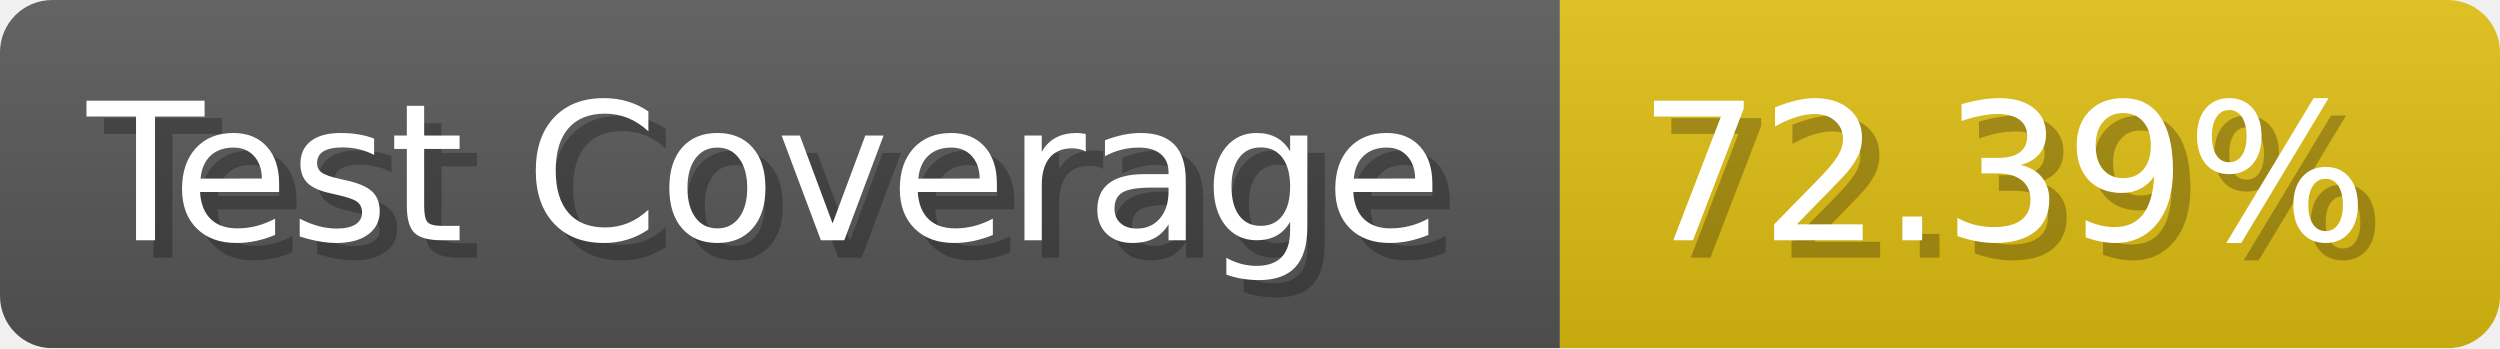
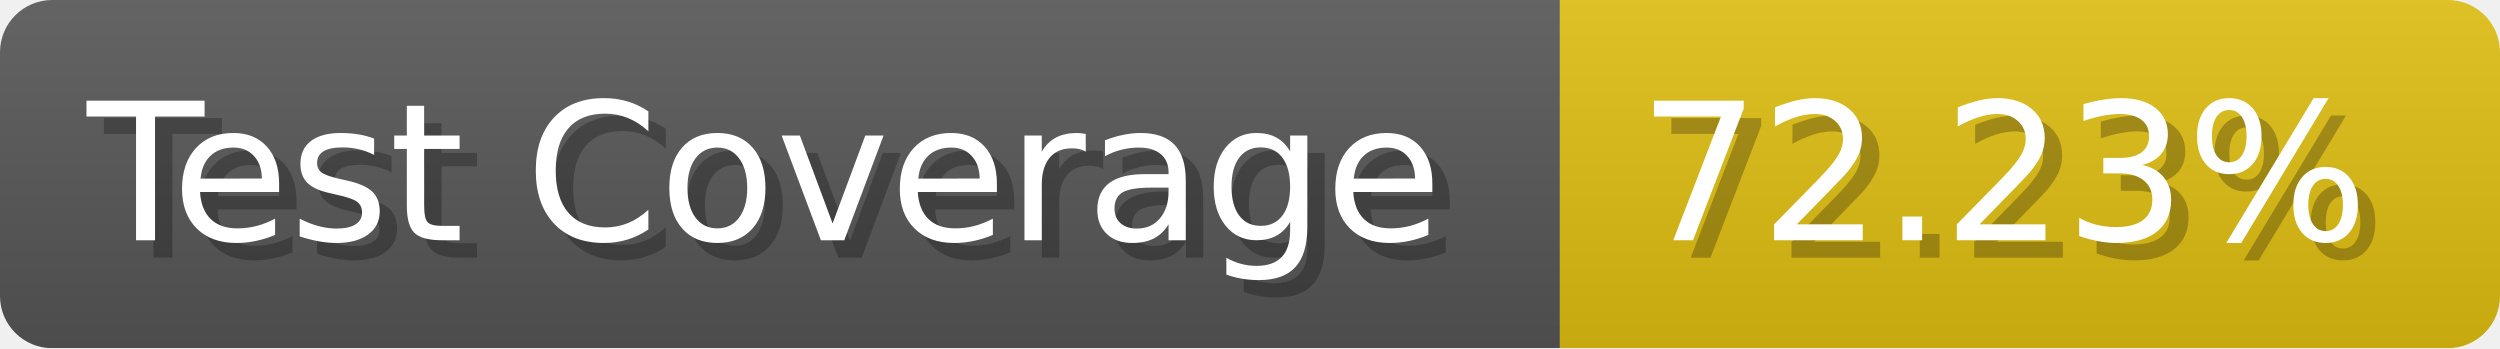
- <svg xmlns="http://www.w3.org/2000/svg" width="143.6" height="20" viewBox="0 0 1436 200" role="img" aria-label="Test Coverage: 72.39%">
+ <svg xmlns="http://www.w3.org/2000/svg" width="143.6" height="20" viewBox="0 0 1436 200" role="img" aria-label="Test Coverage: 72.23%">
  <linearGradient id="a" x2="0" y2="100%">
    <stop offset="0" stop-opacity=".1" stop-color="#EEE" />
    <stop offset="1" stop-opacity=".1" />
  </linearGradient>
  <mask id="m">
    <rect width="1436" height="200" rx="30" fill="#FFF" />
  </mask>
  <g mask="url(#m)">
    <rect width="896" height="200" fill="#555" />
    <rect width="540" height="200" fill="#DB1" x="896" />
    <rect width="1436" height="200" fill="url(#a)" />
  </g>
  <g aria-hidden="true" fill="#fff" text-anchor="start" font-family="Verdana,DejaVu Sans,sans-serif" font-size="110">
    <text x="60" y="148" textLength="796" fill="#000" opacity="0.25">Test Coverage</text>
    <text x="50" y="138" textLength="796">Test Coverage</text>
-     <text x="951" y="148" textLength="440" fill="#000" opacity="0.25">72.39%</text>
-     <text x="941" y="138" textLength="440">72.39%</text>
+     <text x="951" y="148" textLength="440" fill="#000" opacity="0.25">72.23%</text>
+     <text x="941" y="138" textLength="440">72.23%</text>
  </g>
</svg>
